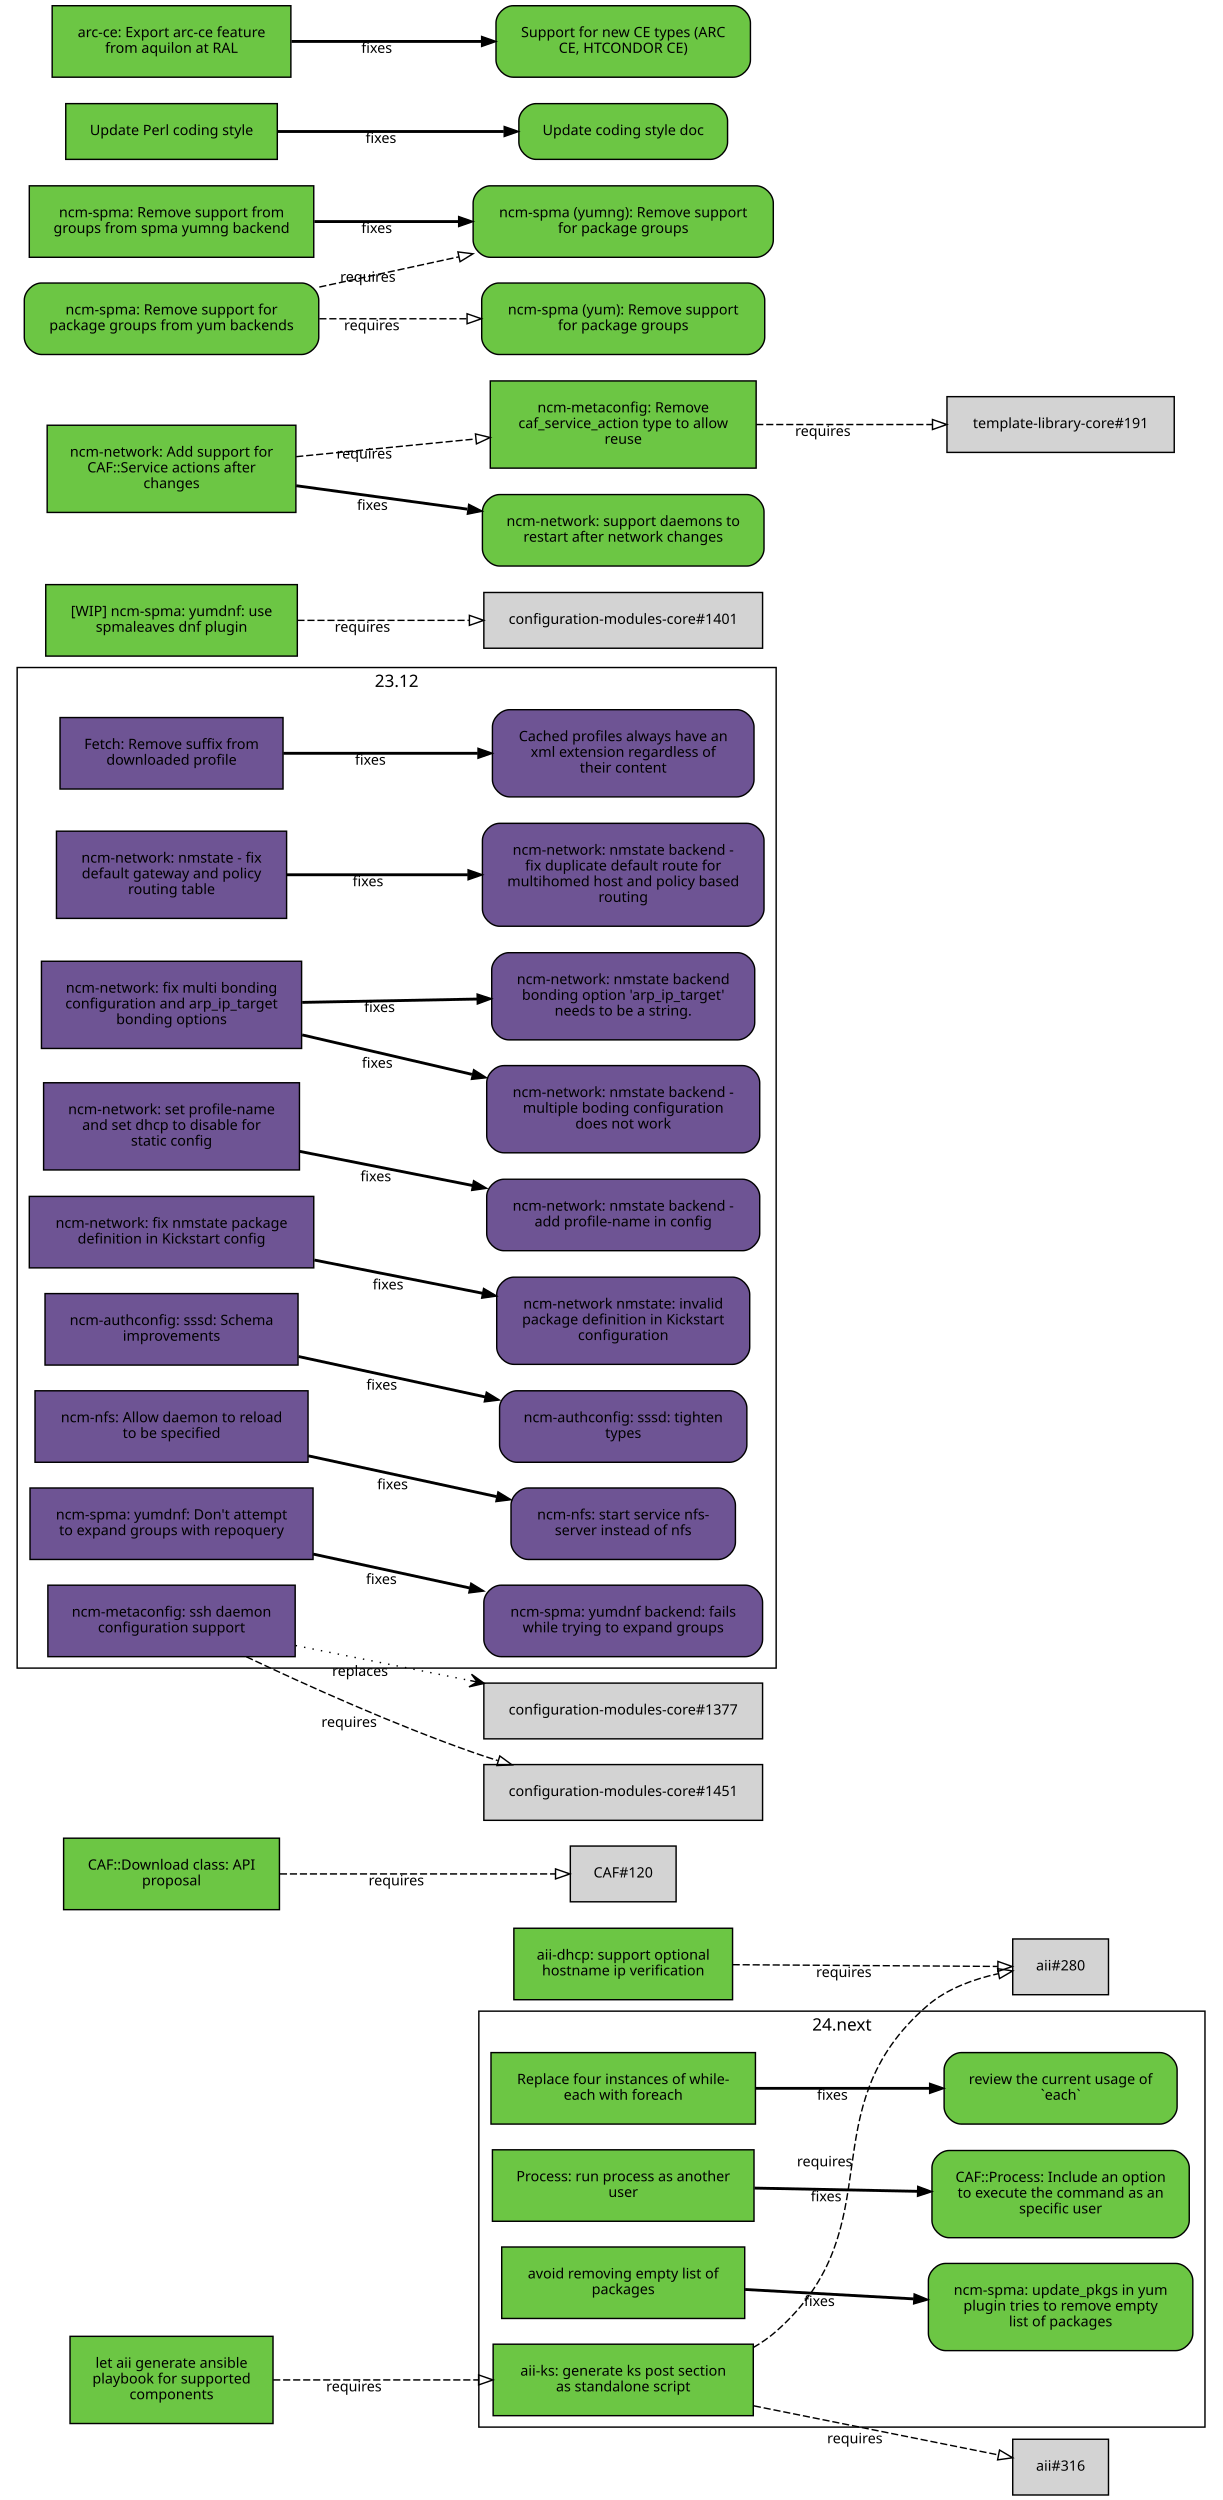
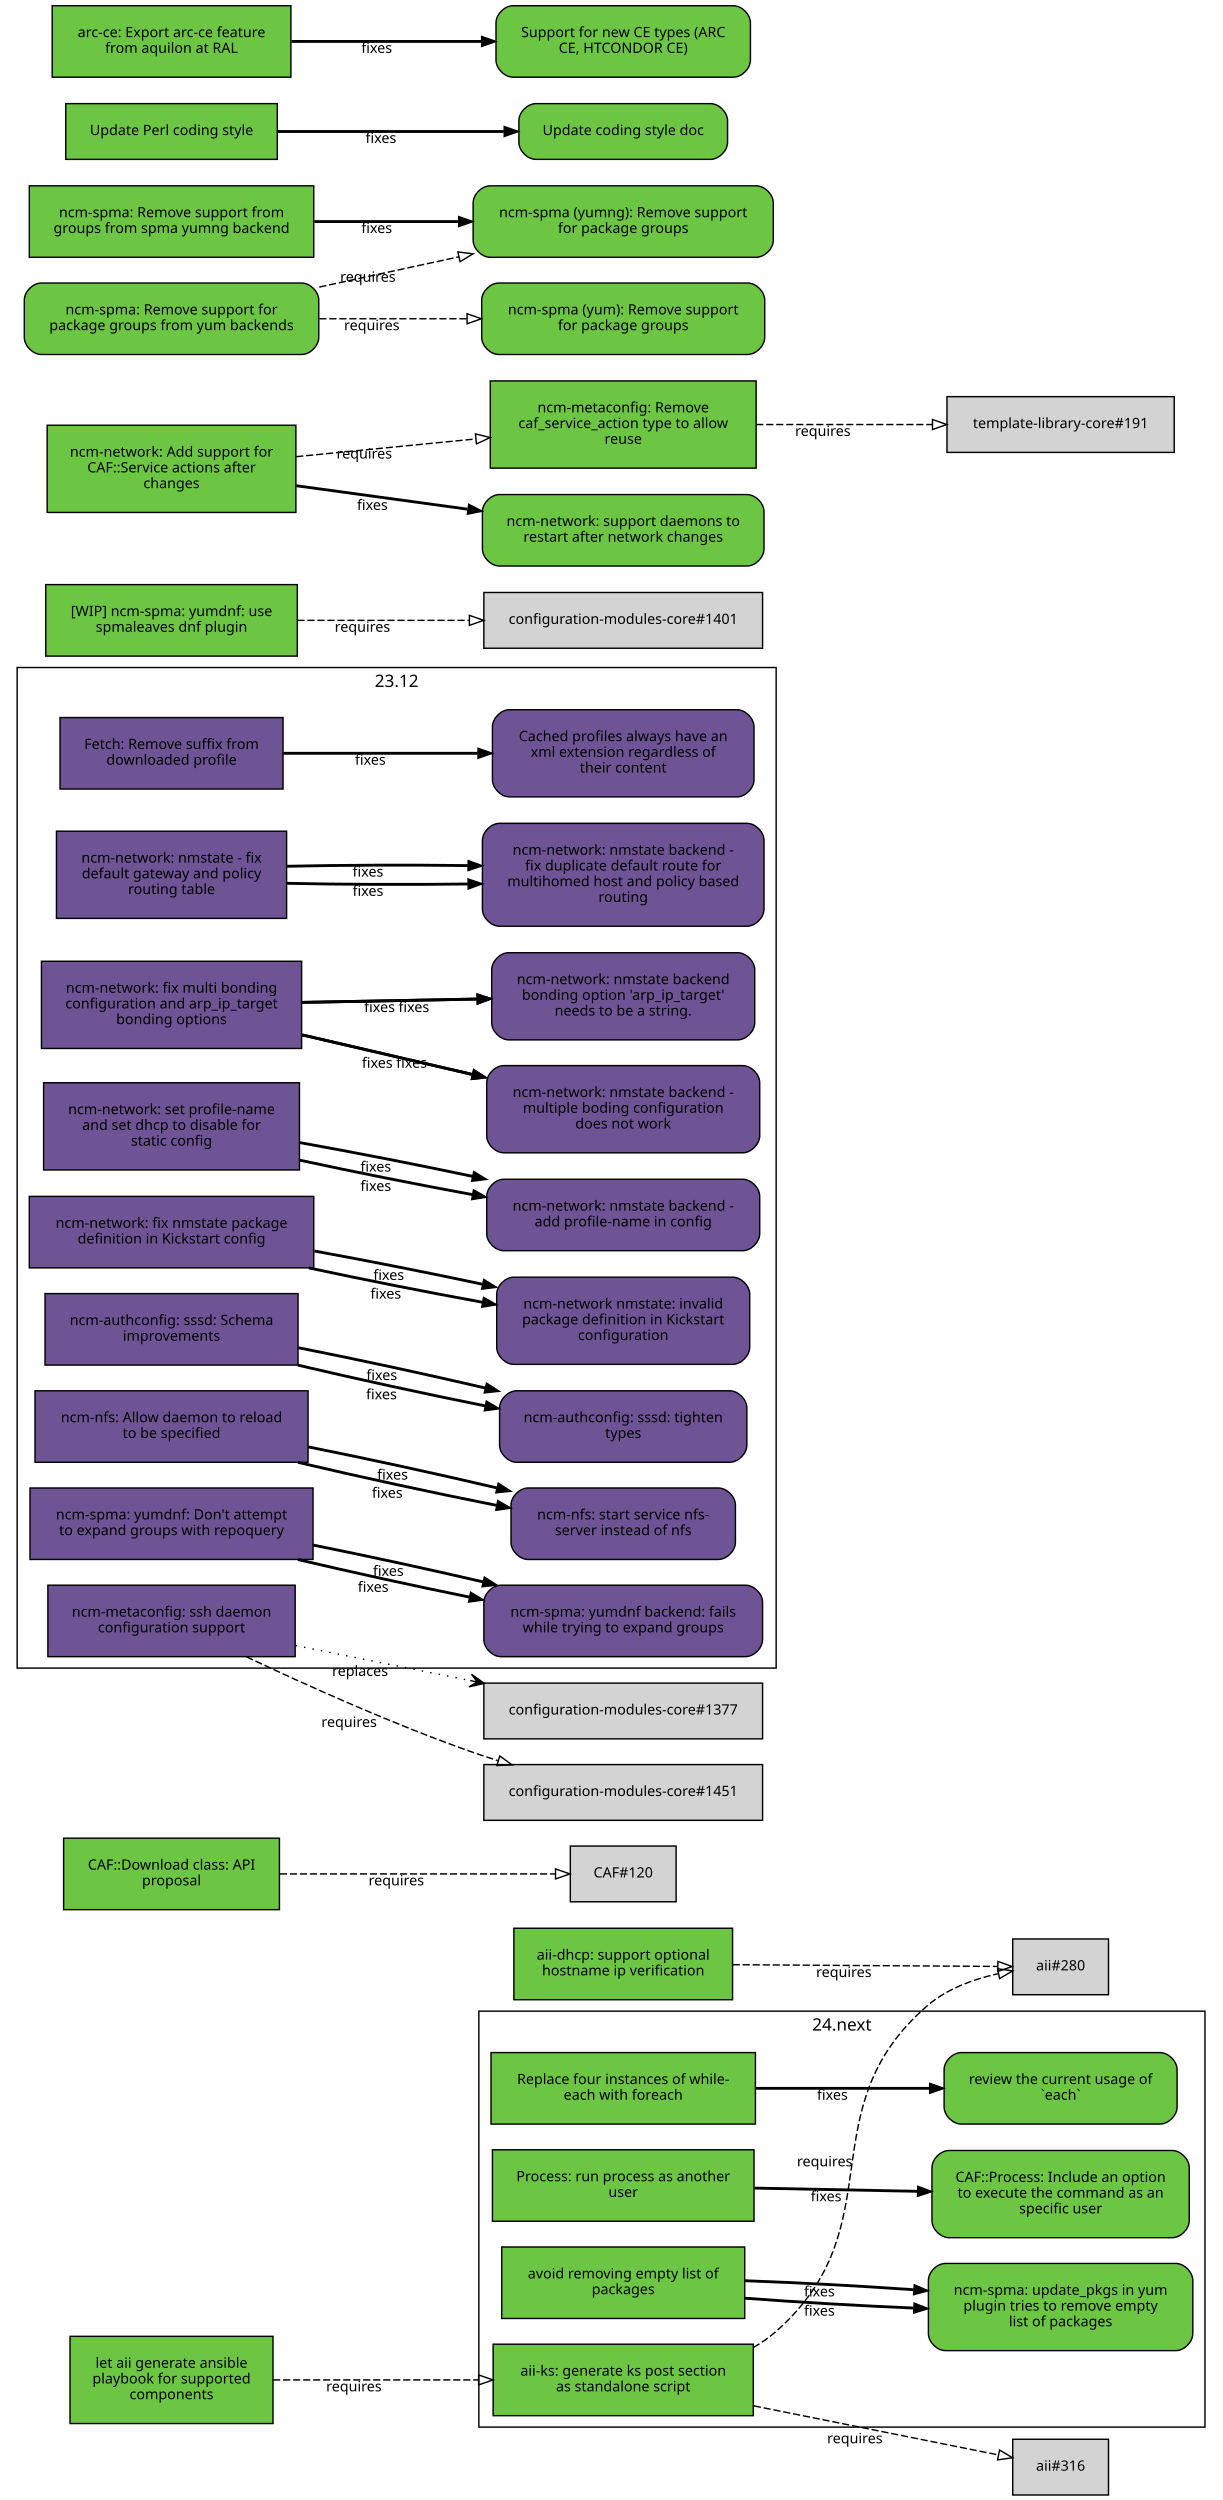
<svg xmlns="http://www.w3.org/2000/svg" xmlns:xlink="http://www.w3.org/1999/xlink" width="855pt" height="1749pt" viewBox="0.00 0.00 855.00 1749.00">
  <g id="graph0" class="graph" transform="scale(1 1) rotate(0) translate(4 1745)">
    <polygon fill="white" stroke="white" points="-4,5 -4,-1745 852,-1745 852,5 -4,5" />
    <g id="clust2" class="cluster">
      <polygon fill="none" stroke="black" points="331,-47 331,-338 839,-338 839,-47 331,-47" />
      <text text-anchor="middle" x="585" y="-324.4" font-family="Sans" font-size="12.00">24.next</text>
    </g>
    <g id="clust1" class="cluster">
      <polygon fill="none" stroke="black" points="8,-578 8,-1278 539,-1278 539,-578 8,-578" />
      <text text-anchor="middle" x="273.5" y="-1264.4" font-family="Sans" font-size="12.00">23.12</text>
    </g>
    <g id="node1" class="node">
      <g id="a_node1">
        <a xlink:href="https://github.com/quattor/aii/pull/328" xlink:title="aii#328 (pull-request)" target="_parent">
          <polygon fill="#6cc644" stroke="black" points="523,-105 341,-105 341,-55 523,-55 523,-105" />
          <text text-anchor="middle" x="432" y="-83" font-family="Sans" font-size="10.00">aii-ks: generate ks post section</text>
          <text text-anchor="middle" x="432" y="-72" font-family="Sans" font-size="10.00">as standalone script</text>
        </a>
      </g>
    </g>
    <g id="node2" class="node">
      <polygon fill="lightgrey" stroke="black" points="771.5,-388.5 704.5,-388.5 704.5,-349.5 771.5,-349.5 771.5,-388.5" />
      <text text-anchor="middle" x="738" y="-366.5" font-family="Sans" font-size="10.00">aii#280</text>
    </g>
    <g id="edge1" class="edge">
      <path fill="none" stroke="black" stroke-dasharray="5,2" d="M523.028,-102.698C528.746,-105.972 534.145,-109.716 539,-114 622.792,-187.937 560.293,-269.113 645,-342 658.688,-353.778 677.297,-360.423 694.197,-364.169" />
      <polygon fill="none" stroke="black" points="693.957,-367.688 704.44,-366.147 695.285,-360.815 693.957,-367.688" />
      <text text-anchor="middle" x="572.951" y="-229.448" font-family="Sans" font-size="10.00">requires</text>
    </g>
    <g id="node3" class="node">
      <polygon fill="lightgrey" stroke="black" points="771.5,-38.5 704.5,-38.5 704.5,0.5 771.5,0.5 771.5,-38.5" />
      <text text-anchor="middle" x="738" y="-16.5" font-family="Sans" font-size="10.00">aii#316</text>
    </g>
    <g id="edge2" class="edge">
      <path fill="none" stroke="black" stroke-dasharray="5,2" d="M523.387,-61.863C580.055,-50.492 650.477,-36.362 694.595,-27.509" />
      <polygon fill="none" stroke="black" points="695.291,-30.939 704.407,-25.54 693.914,-24.076 695.291,-30.939" />
      <text text-anchor="middle" x="594.051" y="-35.671" font-family="Sans" font-size="10.00">requires</text>
    </g>
    <g id="node4" class="node">
      <g id="a_node4">
        <a xlink:href="https://github.com/quattor/aii/pull/331" xlink:title="aii#331 (pull-request)" target="_parent">
          <polygon fill="#6cc644" stroke="black" points="187,-110.5 45,-110.5 45,-49.5 187,-49.5 187,-110.5" />
          <text text-anchor="middle" x="116" y="-88.5" font-family="Sans" font-size="10.00">let aii generate ansible</text>
          <text text-anchor="middle" x="116" y="-77.5" font-family="Sans" font-size="10.00">playbook for supported</text>
          <text text-anchor="middle" x="116" y="-66.5" font-family="Sans" font-size="10.00">components</text>
        </a>
      </g>
    </g>
    <g id="edge3" class="edge">
      <path fill="none" stroke="black" stroke-dasharray="5,2" d="M187.077,-80C229.343,-80 283.883,-80 330.668,-80" />
      <polygon fill="none" stroke="black" points="330.834,-83.5 340.834,-80 330.834,-76.5 330.834,-83.5" />
      <text text-anchor="middle" x="243.574" y="-72" font-family="Sans" font-size="10.00">requires</text>
    </g>
    <g id="node5" class="node">
      <g id="a_node5">
        <a xlink:href="https://github.com/quattor/aii/pull/299" xlink:title="aii#299 (pull-request)" target="_parent">
          <polygon fill="#6cc644" stroke="black" points="508.5,-396 355.5,-396 355.5,-346 508.5,-346 508.5,-396" />
          <text text-anchor="middle" x="432" y="-374" font-family="Sans" font-size="10.00">aii-dhcp: support optional</text>
          <text text-anchor="middle" x="432" y="-363" font-family="Sans" font-size="10.00">hostname ip verification</text>
        </a>
      </g>
    </g>
    <g id="edge4" class="edge">
      <path fill="none" stroke="black" stroke-dasharray="5,2" d="M508.537,-370.503C567.023,-370.118 645.931,-369.599 694.049,-369.283" />
      <polygon fill="none" stroke="black" points="694.146,-372.782 704.123,-369.216 694.1,-365.782 694.146,-372.782" />
      <text text-anchor="middle" x="586.342" y="-361.86" font-family="Sans" font-size="10.00">requires</text>
    </g>
    <g id="node6" class="node">
      <g id="a_node6">
        <a xlink:href="https://github.com/quattor/CAF/pull/277" xlink:title="CAF#277 (pull-request)" target="_parent">
          <polygon fill="#6cc644" stroke="black" points="524.5,-309 339.5,-309 339.5,-259 524.5,-259 524.5,-309" />
          <text text-anchor="middle" x="432" y="-287" font-family="Sans" font-size="10.00">Replace four instances of while-</text>
          <text text-anchor="middle" x="432" y="-276" font-family="Sans" font-size="10.00">each with foreach</text>
        </a>
      </g>
    </g>
    <g id="node7" class="node">
      <g id="a_node7">
        <a xlink:href="https://github.com/quattor/CAF/issues/109" xlink:title="CAF#109 (issue)" target="_parent">
          <path fill="#6cc644" stroke="black" d="M807.5,-309C807.5,-309 668.5,-309 668.5,-309 662.5,-309 656.5,-303 656.5,-297 656.5,-297 656.5,-271 656.5,-271 656.5,-265 662.5,-259 668.5,-259 668.5,-259 807.5,-259 807.5,-259 813.5,-259 819.5,-265 819.5,-271 819.5,-271 819.5,-297 819.5,-297 819.5,-303 813.5,-309 807.5,-309" />
          <text text-anchor="middle" x="738" y="-287" font-family="Sans" font-size="10.00">review the current usage of</text>
          <text text-anchor="middle" x="738" y="-276" font-family="Sans" font-size="10.00">`each`</text>
        </a>
      </g>
    </g>
    <g id="edge5" class="edge">
      <path fill="none" stroke="black" stroke-width="2" d="M524.622,-284C563.139,-284 607.831,-284 646.253,-284" />
      <polygon fill="black" stroke="black" points="646.394,-287.5 656.394,-284 646.394,-280.5 646.394,-287.5" />
      <text text-anchor="middle" x="578.345" y="-276" font-family="Sans" font-size="10.00">fixes</text>
    </g>
    <g id="node8" class="node">
      <g id="a_node8">
        <a xlink:href="https://github.com/quattor/CAF/pull/257" xlink:title="CAF#257 (pull-request)" target="_parent">
          <polygon fill="#6cc644" stroke="black" points="523.5,-241 340.5,-241 340.5,-191 523.5,-191 523.5,-241" />
          <text text-anchor="middle" x="432" y="-219" font-family="Sans" font-size="10.00">Process: run process as another</text>
          <text text-anchor="middle" x="432" y="-208" font-family="Sans" font-size="10.00">user</text>
        </a>
      </g>
    </g>
    <g id="node9" class="node">
      <g id="a_node9">
        <a xlink:href="https://github.com/quattor/CAF/issues/253" xlink:title="CAF#253 (issue)" target="_parent">
          <path fill="#6cc644" stroke="black" d="M816,-240.5C816,-240.5 660,-240.5 660,-240.5 654,-240.5 648,-234.5 648,-228.5 648,-228.5 648,-191.5 648,-191.5 648,-185.5 654,-179.5 660,-179.5 660,-179.5 816,-179.5 816,-179.5 822,-179.5 828,-185.5 828,-191.5 828,-191.5 828,-228.5 828,-228.5 828,-234.5 822,-240.5 816,-240.5" />
          <text text-anchor="middle" x="738" y="-218.5" font-family="Sans" font-size="10.00">CAF::Process: Include an option</text>
          <text text-anchor="middle" x="738" y="-207.5" font-family="Sans" font-size="10.00">to execute the command as an</text>
          <text text-anchor="middle" x="738" y="-196.5" font-family="Sans" font-size="10.00">specific user</text>
        </a>
      </g>
    </g>
    <g id="edge6" class="edge">
      <path fill="none" stroke="black" stroke-width="2" d="M523.798,-214.208C559.701,-213.499 601.072,-212.683 637.762,-211.959" />
      <polygon fill="black" stroke="black" points="638.048,-215.454 647.977,-211.757 637.91,-208.455 638.048,-215.454" />
      <text text-anchor="middle" x="573.947" y="-204.981" font-family="Sans" font-size="10.00">fixes</text>
    </g>
    <g id="node10" class="node">
      <g id="a_node10">
        <a xlink:href="https://github.com/quattor/CAF/pull/110" xlink:title="CAF#110 (pull-request)" target="_parent">
          <polygon fill="#6cc644" stroke="black" points="191.5,-459 40.5,-459 40.5,-409 191.5,-409 191.5,-459" />
          <text text-anchor="middle" x="116" y="-437" font-family="Sans" font-size="10.00">CAF::Download class: API</text>
          <text text-anchor="middle" x="116" y="-426" font-family="Sans" font-size="10.00">proposal</text>
        </a>
      </g>
    </g>
    <g id="node11" class="node">
      <polygon fill="lightgrey" stroke="black" points="469,-453.5 395,-453.5 395,-414.5 469,-414.5 469,-453.5" />
      <text text-anchor="middle" x="432" y="-431.5" font-family="Sans" font-size="10.00">CAF#120</text>
    </g>
    <g id="edge7" class="edge">
      <path fill="none" stroke="black" stroke-dasharray="5,2" d="M191.812,-434C251.718,-434 333.856,-434 384.623,-434" />
      <polygon fill="none" stroke="black" points="384.651,-437.5 394.651,-434 384.651,-430.5 384.651,-437.5" />
      <text text-anchor="middle" x="273.255" y="-426" font-family="Sans" font-size="10.00">requires</text>
    </g>
    <g id="node12" class="node">
      <g id="a_node12">
        <a xlink:href="https://github.com/quattor/CCM/pull/210" xlink:title="CCM#210 (pull-request)" target="_parent">
          <polygon fill="#6e5494" stroke="black" points="194,-1243 38,-1243 38,-1193 194,-1193 194,-1243" />
          <text text-anchor="middle" x="116" y="-1221" font-family="Sans" font-size="10.00">Fetch: Remove suffix from</text>
          <text text-anchor="middle" x="116" y="-1210" font-family="Sans" font-size="10.00">downloaded profile</text>
        </a>
      </g>
    </g>
    <g id="node13" class="node">
      <g id="a_node13">
        <a xlink:href="https://github.com/quattor/CCM/issues/204" xlink:title="CCM#204 (issue)" target="_parent">
          <path fill="#6e5494" stroke="black" d="M511.5,-1248.5C511.5,-1248.5 352.5,-1248.5 352.5,-1248.5 346.5,-1248.5 340.5,-1242.5 340.5,-1236.5 340.5,-1236.5 340.5,-1199.5 340.5,-1199.5 340.5,-1193.5 346.5,-1187.5 352.5,-1187.5 352.5,-1187.5 511.5,-1187.5 511.5,-1187.5 517.5,-1187.5 523.5,-1193.5 523.5,-1199.5 523.5,-1199.5 523.5,-1236.5 523.5,-1236.5 523.5,-1242.5 517.5,-1248.5 511.5,-1248.5" />
          <text text-anchor="middle" x="432" y="-1226.5" font-family="Sans" font-size="10.00">Cached profiles always have an</text>
          <text text-anchor="middle" x="432" y="-1215.5" font-family="Sans" font-size="10.00">xml extension regardless of</text>
          <text text-anchor="middle" x="432" y="-1204.5" font-family="Sans" font-size="10.00">their content</text>
        </a>
      </g>
    </g>
    <g id="edge8" class="edge">
      <path fill="none" stroke="black" stroke-width="2" d="M194.215,-1218C235.236,-1218 286.154,-1218 330.251,-1218" />
      <polygon fill="black" stroke="black" points="330.423,-1221.5 340.423,-1218 330.423,-1214.5 330.423,-1221.5" />
      <text text-anchor="middle" x="255.112" y="-1210" font-family="Sans" font-size="10.00">fixes</text>
    </g>
    <g id="node14" class="node">
      <g id="a_node14">
        <a xlink:href="https://github.com/quattor/configuration-modules-core/pull/1642" xlink:title="configuration-modules-core#1642 (pull-request)" target="_parent">
          <polygon fill="#6e5494" stroke="black" points="196.5,-1163.5 35.5,-1163.5 35.5,-1102.5 196.5,-1102.5 196.5,-1163.5" />
          <text text-anchor="middle" x="116" y="-1141.5" font-family="Sans" font-size="10.00">ncm-network: nmstate - fix</text>
          <text text-anchor="middle" x="116" y="-1130.5" font-family="Sans" font-size="10.00">default gateway and policy</text>
          <text text-anchor="middle" x="116" y="-1119.5" font-family="Sans" font-size="10.00">routing table</text>
        </a>
      </g>
    </g>
    <g id="node15" class="node">
      <g id="a_node15">
        <a xlink:href="https://github.com/quattor/configuration-modules-core/issues/1641" xlink:title="configuration-modules-core#1641 (issue)" target="_parent">
          <path fill="#6e5494" stroke="black" d="M518.5,-1169C518.5,-1169 345.5,-1169 345.5,-1169 339.5,-1169 333.5,-1163 333.5,-1157 333.5,-1157 333.5,-1109 333.5,-1109 333.5,-1103 339.5,-1097 345.5,-1097 345.5,-1097 518.5,-1097 518.5,-1097 524.5,-1097 530.5,-1103 530.5,-1109 530.5,-1109 530.5,-1157 530.5,-1157 530.5,-1163 524.5,-1169 518.5,-1169" />
          <text text-anchor="middle" x="432" y="-1147" font-family="Sans" font-size="10.00">ncm-network: nmstate backend -</text>
          <text text-anchor="middle" x="432" y="-1136" font-family="Sans" font-size="10.00">fix duplicate default route for</text>
          <text text-anchor="middle" x="432" y="-1125" font-family="Sans" font-size="10.00">multihomed host and policy based</text>
          <text text-anchor="middle" x="432" y="-1114" font-family="Sans" font-size="10.00">routing</text>
        </a>
      </g>
    </g>
    <g id="edge9" class="edge">
-       <path fill="none" stroke="black" stroke-width="2" d="M196.641,-1133C235.079,-1133 281.765,-1133 323.319,-1133" />
-       <polygon fill="black" stroke="black" points="323.486,-1136.5 333.486,-1133 323.486,-1129.5 323.486,-1136.5" />
-       <text text-anchor="middle" x="253.425" y="-1125" font-family="Sans" font-size="10.00">fixes</text>
+       <path fill="none" stroke="black" stroke-width="2" d="M196.641,-1127.04C235.079,-1126.19 281.765,-1126.02 323.319,-1126.56" />
+       <polygon fill="black" stroke="black" points="323.437,-1130.06 333.486,-1126.7 323.537,-1123.06 323.437,-1130.06" />
+       <text text-anchor="middle" x="253.425" y="-1118.26" font-family="Sans" font-size="10.00">fixes</text>
+     </g>
+     <g id="edge18" class="edge">
+       <path fill="none" stroke="black" stroke-width="2" d="M196.641,-1138.96C235.079,-1139.81 281.765,-1139.98 323.319,-1139.44" />
+       <polygon fill="black" stroke="black" points="323.537,-1142.94 333.486,-1139.3 323.437,-1135.94 323.537,-1142.94" />
+       <text text-anchor="middle" x="253.425" y="-1131.74" font-family="Sans" font-size="10.00">fixes</text>
    </g>
    <g id="node16" class="node">
      <g id="a_node16">
        <a xlink:href="https://github.com/quattor/configuration-modules-core/pull/1640" xlink:title="configuration-modules-core#1640 (pull-request)" target="_parent">
          <polygon fill="#6e5494" stroke="black" points="207,-1072.5 25,-1072.5 25,-1011.5 207,-1011.5 207,-1072.5" />
          <text text-anchor="middle" x="116" y="-1050.5" font-family="Sans" font-size="10.00">ncm-network: fix multi bonding</text>
          <text text-anchor="middle" x="116" y="-1039.5" font-family="Sans" font-size="10.00">configuration and arp_ip_target</text>
          <text text-anchor="middle" x="116" y="-1028.5" font-family="Sans" font-size="10.00">bonding options</text>
        </a>
      </g>
    </g>
    <g id="node17" class="node">
      <g id="a_node17">
        <a xlink:href="https://github.com/quattor/configuration-modules-core/issues/1638" xlink:title="configuration-modules-core#1638 (issue)" target="_parent">
          <path fill="#6e5494" stroke="black" d="M515.5,-999.5C515.5,-999.5 348.5,-999.5 348.5,-999.5 342.5,-999.5 336.5,-993.5 336.5,-987.5 336.5,-987.5 336.5,-950.5 336.5,-950.5 336.5,-944.5 342.5,-938.5 348.5,-938.5 348.5,-938.5 515.5,-938.5 515.5,-938.5 521.5,-938.5 527.5,-944.5 527.5,-950.5 527.5,-950.5 527.5,-987.5 527.5,-987.5 527.5,-993.5 521.5,-999.5 515.5,-999.5" />
          <text text-anchor="middle" x="432" y="-977.5" font-family="Sans" font-size="10.00">ncm-network: nmstate backend -</text>
          <text text-anchor="middle" x="432" y="-966.5" font-family="Sans" font-size="10.00">multiple boding configuration</text>
          <text text-anchor="middle" x="432" y="-955.5" font-family="Sans" font-size="10.00">does not work</text>
        </a>
      </g>
    </g>
    <g id="edge10" class="edge">
      <path fill="none" stroke="black" stroke-width="2" d="M207.401,-1020.98C244.488,-1012.36 287.663,-1002.32 326.128,-993.381" />
      <polygon fill="black" stroke="black" points="327.372,-996.685 336.32,-991.012 325.787,-989.867 327.372,-996.685" />
      <text text-anchor="middle" x="259.943" y="-997.978" font-family="Sans" font-size="10.00">fixes</text>
    </g>
    <g id="node18" class="node">
      <g id="a_node18">
        <a xlink:href="https://github.com/quattor/configuration-modules-core/issues/1639" xlink:title="configuration-modules-core#1639 (issue)" target="_parent">
          <path fill="#6e5494" stroke="black" d="M512,-1078.5C512,-1078.5 352,-1078.5 352,-1078.5 346,-1078.5 340,-1072.5 340,-1066.5 340,-1066.5 340,-1029.5 340,-1029.5 340,-1023.5 346,-1017.5 352,-1017.5 352,-1017.5 512,-1017.5 512,-1017.5 518,-1017.5 524,-1023.5 524,-1029.5 524,-1029.5 524,-1066.5 524,-1066.5 524,-1072.5 518,-1078.5 512,-1078.5" />
          <text text-anchor="middle" x="432" y="-1056.5" font-family="Sans" font-size="10.00">ncm-network: nmstate backend</text>
          <text text-anchor="middle" x="432" y="-1045.5" font-family="Sans" font-size="10.00">bonding option 'arp_ip_target'</text>
          <text text-anchor="middle" x="432" y="-1034.5" font-family="Sans" font-size="10.00">needs to be a string.</text>
        </a>
      </g>
    </g>
    <g id="edge11" class="edge">
      <path fill="none" stroke="black" stroke-width="2" d="M207.401,-1043.73C245.651,-1044.46 290.375,-1045.31 329.73,-1046.06" />
      <polygon fill="black" stroke="black" points="329.813,-1049.57 339.878,-1046.26 329.947,-1042.57 329.813,-1049.57" />
      <text text-anchor="middle" x="261.537" y="-1036.99" font-family="Sans" font-size="10.00">fixes</text>
    </g>
+     <g id="edge19" class="edge">
+       <path fill="none" stroke="black" stroke-width="2" d="M207.401,-1020.98C244.488,-1012.36 287.663,-1002.32 326.128,-993.381" />
+       <polygon fill="black" stroke="black" points="327.372,-996.685 336.32,-991.012 325.787,-989.867 327.372,-996.685" />
+       <text text-anchor="middle" x="283.943" y="-997.978" font-family="Sans" font-size="10.00">fixes</text>
+     </g>
+     <g id="edge20" class="edge">
+       <path fill="none" stroke="black" stroke-width="2" d="M207.401,-1043.73C245.651,-1044.46 290.375,-1045.31 329.73,-1046.06" />
+       <polygon fill="black" stroke="black" points="329.813,-1049.57 339.878,-1046.26 329.947,-1042.57 329.813,-1049.57" />
+       <text text-anchor="middle" x="285.537" y="-1036.99" font-family="Sans" font-size="10.00">fixes</text>
+     </g>
    <g id="node19" class="node">
      <g id="a_node19">
        <a xlink:href="https://github.com/quattor/configuration-modules-core/pull/1637" xlink:title="configuration-modules-core#1637 (pull-request)" target="_parent">
          <polygon fill="#6e5494" stroke="black" points="205.5,-987.5 26.5,-987.5 26.5,-926.5 205.5,-926.5 205.5,-987.5" />
          <text text-anchor="middle" x="116" y="-965.5" font-family="Sans" font-size="10.00">ncm-network: set profile-name</text>
          <text text-anchor="middle" x="116" y="-954.5" font-family="Sans" font-size="10.00">and set dhcp to disable for</text>
          <text text-anchor="middle" x="116" y="-943.5" font-family="Sans" font-size="10.00">static config</text>
        </a>
      </g>
    </g>
    <g id="node20" class="node">
      <g id="a_node20">
        <a xlink:href="https://github.com/quattor/configuration-modules-core/issues/1636" xlink:title="configuration-modules-core#1636 (issue)" target="_parent">
          <path fill="#6e5494" stroke="black" d="M515.5,-920C515.5,-920 348.5,-920 348.5,-920 342.5,-920 336.5,-914 336.5,-908 336.5,-908 336.5,-882 336.5,-882 336.5,-876 342.5,-870 348.5,-870 348.5,-870 515.5,-870 515.5,-870 521.5,-870 527.5,-876 527.5,-882 527.5,-882 527.5,-908 527.5,-908 527.5,-914 521.5,-920 515.5,-920" />
          <text text-anchor="middle" x="432" y="-898" font-family="Sans" font-size="10.00">ncm-network: nmstate backend -</text>
          <text text-anchor="middle" x="432" y="-887" font-family="Sans" font-size="10.00">add profile-name in config</text>
        </a>
      </g>
    </g>
    <g id="edge12" class="edge">
-       <path fill="none" stroke="black" stroke-width="2" d="M205.721,-939.482C243.338,-932.054 287.449,-923.344 326.619,-915.61" />
-       <polygon fill="black" stroke="black" points="327.332,-919.037 336.465,-913.666 325.976,-912.17 327.332,-919.037" />
-       <text text-anchor="middle" x="258.909" y="-918.61" font-family="Sans" font-size="10.00">fixes</text>
+       <path fill="none" stroke="black" stroke-width="2" d="M205.721,-933.335C243.338,-925.2 287.449,-916.405 326.619,-909.209" />
+       <polygon fill="black" stroke="black" points="327.254,-912.651 336.465,-907.415 325.999,-905.765 327.254,-912.651" />
+       <text text-anchor="middle" x="258.909" y="-911.862" font-family="Sans" font-size="10.00">fixes</text>
+     </g>
+     <g id="edge21" class="edge">
+       <path fill="none" stroke="black" stroke-width="2" d="M205.721,-945.629C243.338,-938.909 287.449,-930.284 326.619,-922.011" />
+       <polygon fill="black" stroke="black" points="327.412,-925.421 336.465,-919.917 325.955,-918.574 327.412,-925.421" />
+       <text text-anchor="middle" x="258.909" y="-925.359" font-family="Sans" font-size="10.00">fixes</text>
    </g>
    <g id="node21" class="node">
      <g id="a_node21">
        <a xlink:href="https://github.com/quattor/configuration-modules-core/pull/1630" xlink:title="configuration-modules-core#1630 (pull-request)" target="_parent">
          <polygon fill="#6e5494" stroke="black" points="215.5,-908 16.5,-908 16.5,-858 215.5,-858 215.5,-908" />
          <text text-anchor="middle" x="116" y="-886" font-family="Sans" font-size="10.00">ncm-network: fix nmstate package</text>
          <text text-anchor="middle" x="116" y="-875" font-family="Sans" font-size="10.00">definition in Kickstart config</text>
        </a>
      </g>
    </g>
    <g id="node22" class="node">
      <g id="a_node22">
        <a xlink:href="https://github.com/quattor/configuration-modules-core/issues/1629" xlink:title="configuration-modules-core#1629 (issue)" target="_parent">
          <path fill="#6e5494" stroke="black" d="M508.5,-851.5C508.5,-851.5 355.5,-851.5 355.5,-851.5 349.5,-851.5 343.5,-845.5 343.5,-839.5 343.5,-839.5 343.5,-802.5 343.5,-802.5 343.5,-796.5 349.5,-790.5 355.5,-790.5 355.5,-790.5 508.5,-790.5 508.5,-790.5 514.5,-790.5 520.5,-796.5 520.5,-802.5 520.5,-802.5 520.5,-839.5 520.5,-839.5 520.5,-845.5 514.5,-851.5 508.5,-851.5" />
          <text text-anchor="middle" x="432" y="-829.5" font-family="Sans" font-size="10.00">ncm-network nmstate: invalid</text>
          <text text-anchor="middle" x="432" y="-818.5" font-family="Sans" font-size="10.00">package definition in Kickstart</text>
          <text text-anchor="middle" x="432" y="-807.5" font-family="Sans" font-size="10.00">configuration</text>
        </a>
      </g>
    </g>
    <g id="edge13" class="edge">
-       <path fill="none" stroke="black" stroke-width="2" d="M215.921,-863.468C253.462,-856.055 296.162,-847.624 333.565,-840.239" />
-       <polygon fill="black" stroke="black" points="334.326,-843.656 343.458,-838.285 332.969,-836.789 334.326,-843.656" />
-       <text text-anchor="middle" x="267.491" y="-842.916" font-family="Sans" font-size="10.00">fixes</text>
+       <path fill="none" stroke="black" stroke-width="2" d="M212.062,-857.97C250.421,-849.757 294.655,-841.008 333.279,-833.993" />
+       <polygon fill="black" stroke="black" points="334.268,-837.371 343.49,-832.155 333.028,-830.481 334.268,-837.371" />
+       <text text-anchor="middle" x="265.903" y="-836.481" font-family="Sans" font-size="10.00">fixes</text>
+     </g>
+     <g id="edge22" class="edge">
+       <path fill="none" stroke="black" stroke-width="2" d="M215.921,-869.789C253.462,-862.956 296.162,-854.517 333.565,-846.537" />
+       <polygon fill="black" stroke="black" points="334.417,-849.934 343.458,-844.41 332.946,-843.09 334.417,-849.934" />
+       <text text-anchor="middle" x="267.961" y="-849.569" font-family="Sans" font-size="10.00">fixes</text>
    </g>
    <g id="node23" class="node">
      <g id="a_node23">
        <a xlink:href="https://github.com/quattor/configuration-modules-core/pull/1622" xlink:title="configuration-modules-core#1622 (pull-request)" target="_parent">
          <polygon fill="#6e5494" stroke="black" points="204.5,-840 27.5,-840 27.5,-790 204.5,-790 204.5,-840" />
          <text text-anchor="middle" x="116" y="-818" font-family="Sans" font-size="10.00">ncm-authconfig: sssd: Schema</text>
          <text text-anchor="middle" x="116" y="-807" font-family="Sans" font-size="10.00">improvements</text>
        </a>
      </g>
    </g>
    <g id="node24" class="node">
      <g id="a_node24">
        <a xlink:href="https://github.com/quattor/configuration-modules-core/issues/1471" xlink:title="configuration-modules-core#1471 (issue)" target="_parent">
          <path fill="#6e5494" stroke="black" d="M506.5,-772C506.5,-772 357.5,-772 357.5,-772 351.5,-772 345.5,-766 345.5,-760 345.5,-760 345.5,-734 345.5,-734 345.5,-728 351.5,-722 357.5,-722 357.5,-722 506.5,-722 506.5,-722 512.5,-722 518.5,-728 518.5,-734 518.5,-734 518.5,-760 518.5,-760 518.5,-766 512.5,-772 506.5,-772" />
          <text text-anchor="middle" x="432" y="-750" font-family="Sans" font-size="10.00">ncm-authconfig: sssd: tighten</text>
          <text text-anchor="middle" x="432" y="-739" font-family="Sans" font-size="10.00">types</text>
        </a>
      </g>
    </g>
    <g id="edge14" class="edge">
-       <path fill="none" stroke="black" stroke-width="2" d="M204.884,-795.968C245.532,-787.165 293.901,-776.69 335.452,-767.692" />
-       <polygon fill="black" stroke="black" points="336.274,-771.095 345.307,-765.558 334.792,-764.254 336.274,-771.095" />
-       <text text-anchor="middle" x="263.073" y="-772.768" font-family="Sans" font-size="10.00">fixes</text>
+       <path fill="none" stroke="black" stroke-width="2" d="M204.467,-789.935C245.206,-780.328 293.773,-769.762 335.47,-761.421" />
+       <polygon fill="black" stroke="black" points="336.231,-764.838 345.359,-759.459 334.869,-757.972 336.231,-764.838" />
+       <text text-anchor="middle" x="262.871" y="-766.061" font-family="Sans" font-size="10.00">fixes</text>
+     </g>
+     <g id="edge23" class="edge">
+       <path fill="none" stroke="black" stroke-width="2" d="M204.884,-802.099C245.532,-794.073 293.901,-783.644 335.452,-773.96" />
+       <polygon fill="black" stroke="black" points="336.371,-777.339 345.307,-771.646 334.771,-770.524 336.371,-777.339" />
+       <text text-anchor="middle" x="263.073" y="-779.518" font-family="Sans" font-size="10.00">fixes</text>
    </g>
    <g id="node25" class="node">
      <g id="a_node25">
        <a xlink:href="https://github.com/quattor/configuration-modules-core/pull/1621" xlink:title="configuration-modules-core#1621 (pull-request)" target="_parent">
          <polygon fill="#6e5494" stroke="black" points="211.5,-772 20.5,-772 20.5,-722 211.5,-722 211.5,-772" />
          <text text-anchor="middle" x="116" y="-750" font-family="Sans" font-size="10.00">ncm-nfs: Allow daemon to reload</text>
          <text text-anchor="middle" x="116" y="-739" font-family="Sans" font-size="10.00">to be specified</text>
        </a>
      </g>
    </g>
    <g id="node26" class="node">
      <g id="a_node26">
        <a xlink:href="https://github.com/quattor/configuration-modules-core/issues/1618" xlink:title="configuration-modules-core#1618 (issue)" target="_parent">
          <path fill="#6e5494" stroke="black" d="M498.5,-704C498.5,-704 365.5,-704 365.5,-704 359.5,-704 353.5,-698 353.5,-692 353.5,-692 353.5,-666 353.5,-666 353.5,-660 359.5,-654 365.5,-654 365.5,-654 498.5,-654 498.5,-654 504.5,-654 510.5,-660 510.5,-666 510.5,-666 510.5,-692 510.5,-692 510.5,-698 504.5,-704 498.5,-704" />
          <text text-anchor="middle" x="432" y="-682" font-family="Sans" font-size="10.00">ncm-nfs: start service nfs-</text>
          <text text-anchor="middle" x="432" y="-671" font-family="Sans" font-size="10.00">server instead of nfs</text>
        </a>
      </g>
    </g>
    <g id="edge15" class="edge">
-       <path fill="none" stroke="black" stroke-width="2" d="M211.636,-726.506C253.508,-717.438 302.447,-706.839 343.464,-697.957" />
-       <polygon fill="black" stroke="black" points="344.407,-701.334 353.439,-695.797 342.925,-694.492 344.407,-701.334" />
-       <text text-anchor="middle" x="270.635" y="-703.13" font-family="Sans" font-size="10.00">fixes</text>
+       <path fill="none" stroke="black" stroke-width="2" d="M204.467,-721.935C247.817,-711.712 300.031,-700.404 343.399,-691.845" />
+       <polygon fill="black" stroke="black" points="344.222,-695.25 353.365,-689.897 342.879,-688.38 344.222,-695.25" />
+       <text text-anchor="middle" x="266.965" y="-697.178" font-family="Sans" font-size="10.00">fixes</text>
+     </g>
+     <g id="edge24" class="edge">
+       <path fill="none" stroke="black" stroke-width="2" d="M211.636,-732.758C253.508,-724.394 302.447,-713.753 343.464,-704.082" />
+       <polygon fill="black" stroke="black" points="344.52,-707.428 353.439,-701.711 342.901,-700.618 344.52,-707.428" />
+       <text text-anchor="middle" x="270.635" y="-709.871" font-family="Sans" font-size="10.00">fixes</text>
    </g>
    <g id="node27" class="node">
      <g id="a_node27">
        <a xlink:href="https://github.com/quattor/configuration-modules-core/pull/1620" xlink:title="configuration-modules-core#1620 (pull-request)" target="_parent">
          <polygon fill="#6e5494" stroke="black" points="215,-704 17,-704 17,-654 215,-654 215,-704" />
          <text text-anchor="middle" x="116" y="-682" font-family="Sans" font-size="10.00">ncm-spma: yumdnf: Don't attempt</text>
          <text text-anchor="middle" x="116" y="-671" font-family="Sans" font-size="10.00">to expand groups with repoquery</text>
        </a>
      </g>
    </g>
    <g id="node28" class="node">
      <g id="a_node28">
        <a xlink:href="https://github.com/quattor/configuration-modules-core/issues/1524" xlink:title="configuration-modules-core#1524 (issue)" target="_parent">
          <path fill="#6e5494" stroke="black" d="M517.5,-636C517.5,-636 346.5,-636 346.5,-636 340.5,-636 334.5,-630 334.5,-624 334.5,-624 334.5,-598 334.5,-598 334.5,-592 340.5,-586 346.5,-586 346.5,-586 517.5,-586 517.5,-586 523.5,-586 529.5,-592 529.5,-598 529.5,-598 529.5,-624 529.5,-624 529.5,-630 523.5,-636 517.5,-636" />
          <text text-anchor="middle" x="432" y="-614" font-family="Sans" font-size="10.00">ncm-spma: yumdnf backend: fails</text>
          <text text-anchor="middle" x="432" y="-603" font-family="Sans" font-size="10.00">while trying to expand groups</text>
        </a>
      </g>
    </g>
    <g id="edge16" class="edge">
-       <path fill="none" stroke="black" stroke-width="2" d="M215.06,-657.764C249.847,-650.23 289.151,-641.719 324.601,-634.042" />
-       <polygon fill="black" stroke="black" points="325.458,-637.437 334.491,-631.9 323.976,-630.596 325.458,-637.437" />
-       <text text-anchor="middle" x="262.816" y="-636.823" font-family="Sans" font-size="10.00">fixes</text>
+       <path fill="none" stroke="black" stroke-width="2" d="M204.467,-653.935C241.688,-645.157 285.444,-635.58 324.525,-627.629" />
+       <polygon fill="black" stroke="black" points="325.244,-631.055 334.353,-625.644 323.858,-624.193 325.244,-631.055" />
+       <text text-anchor="middle" x="257.082" y="-631.318" font-family="Sans" font-size="10.00">fixes</text>
+     </g>
+     <g id="edge25" class="edge">
+       <path fill="none" stroke="black" stroke-width="2" d="M215.06,-664.072C252.887,-656.474 296.054,-647.121 333.799,-638.344" />
+       <polygon fill="black" stroke="black" points="334.842,-641.695 343.78,-636.007 333.246,-634.879 334.842,-641.695" />
+       <text text-anchor="middle" x="267.677" y="-642.517" font-family="Sans" font-size="10.00">fixes</text>
    </g>
    <g id="node29" class="node">
      <g id="a_node29">
        <a xlink:href="https://github.com/quattor/configuration-modules-core/pull/1554" xlink:title="configuration-modules-core#1554 (pull-request)" target="_parent">
          <polygon fill="#6cc644" stroke="black" points="517,-173 347,-173 347,-123 517,-123 517,-173" />
          <text text-anchor="middle" x="432" y="-151" font-family="Sans" font-size="10.00">avoid removing empty list of</text>
          <text text-anchor="middle" x="432" y="-140" font-family="Sans" font-size="10.00">packages</text>
        </a>
      </g>
    </g>
    <g id="node30" class="node">
      <g id="a_node30">
        <a xlink:href="https://github.com/quattor/configuration-modules-core/issues/1553" xlink:title="configuration-modules-core#1553 (issue)" target="_parent">
          <path fill="#6cc644" stroke="black" d="M818.5,-161.5C818.5,-161.5 657.5,-161.5 657.5,-161.5 651.5,-161.5 645.5,-155.5 645.5,-149.5 645.5,-149.5 645.5,-112.5 645.5,-112.5 645.5,-106.5 651.5,-100.5 657.5,-100.5 657.5,-100.5 818.5,-100.5 818.5,-100.5 824.5,-100.5 830.5,-106.5 830.5,-112.5 830.5,-112.5 830.5,-149.5 830.5,-149.5 830.5,-155.5 824.5,-161.5 818.5,-161.5" />
          <text text-anchor="middle" x="738" y="-139.5" font-family="Sans" font-size="10.00">ncm-spma: update_pkgs in yum</text>
          <text text-anchor="middle" x="738" y="-128.5" font-family="Sans" font-size="10.00">plugin tries to remove empty</text>
          <text text-anchor="middle" x="738" y="-117.5" font-family="Sans" font-size="10.00">list of packages</text>
        </a>
      </g>
    </g>
    <g id="edge17" class="edge">
-       <path fill="none" stroke="black" stroke-width="2" d="M517.277,-143.287C553.812,-141.244 596.909,-138.834 635.213,-136.692" />
-       <polygon fill="black" stroke="black" points="635.57,-140.178 645.359,-136.125 635.179,-133.189 635.57,-140.178" />
-       <text text-anchor="middle" x="569.248" y="-131.71" font-family="Sans" font-size="10.00">fixes</text>
+       <path fill="none" stroke="black" stroke-width="2" d="M517.277,-137.172C553.812,-134.397 596.909,-131.888 635.213,-130.281" />
+       <polygon fill="black" stroke="black" points="635.508,-133.772 645.359,-129.872 635.226,-126.777 635.508,-133.772" />
+       <text text-anchor="middle" x="569.248" y="-124.962" font-family="Sans" font-size="10.00">fixes</text>
+     </g>
+     <g id="edge26" class="edge">
+       <path fill="none" stroke="black" stroke-width="2" d="M517.277,-149.402C553.812,-148.092 596.909,-145.78 635.213,-143.103" />
+       <polygon fill="black" stroke="black" points="635.634,-146.582 645.359,-142.378 635.134,-139.6 635.634,-146.582" />
+       <text text-anchor="middle" x="569.248" y="-138.458" font-family="Sans" font-size="10.00">fixes</text>
    </g>
    <g id="node31" class="node">
      <g id="a_node31">
        <a xlink:href="https://github.com/quattor/configuration-modules-core/pull/1452" xlink:title="configuration-modules-core#1452 (pull-request)" target="_parent">
          <polygon fill="#6e5494" stroke="black" points="202.5,-636 29.5,-636 29.5,-586 202.5,-586 202.5,-636" />
          <text text-anchor="middle" x="116" y="-614" font-family="Sans" font-size="10.00">ncm-metaconfig: ssh daemon</text>
          <text text-anchor="middle" x="116" y="-603" font-family="Sans" font-size="10.00">configuration support</text>
        </a>
      </g>
    </g>
    <g id="node32" class="node">
      <polygon fill="lightgrey" stroke="black" points="529.5,-567.5 334.5,-567.5 334.5,-528.5 529.5,-528.5 529.5,-567.5" />
      <text text-anchor="middle" x="432" y="-545.5" font-family="Sans" font-size="10.00">configuration-modules-core#1377</text>
    </g>
-     <g id="edge18" class="edge">
+     <g id="edge27" class="edge">
      <path fill="none" stroke="black" stroke-dasharray="1,5" d="M202.802,-593.785C240.466,-586.228 285.065,-577.28 324.8,-569.308" />
      <polygon fill="black" stroke="black" points="334.789,-567.303 325.87,-573.683 329.887,-568.287 324.985,-569.271 324.985,-569.271 324.985,-569.271 329.887,-568.287 324.1,-564.859 334.789,-567.303 334.789,-567.303" />
      <text text-anchor="middle" x="247.887" y="-572.526" font-family="Sans" font-size="10.00">replaces</text>
    </g>
    <g id="node33" class="node">
      <polygon fill="lightgrey" stroke="black" points="529.5,-510.5 334.5,-510.5 334.5,-471.5 529.5,-471.5 529.5,-510.5" />
      <text text-anchor="middle" x="432" y="-488.5" font-family="Sans" font-size="10.00">configuration-modules-core#1451</text>
    </g>
-     <g id="edge19" class="edge">
+     <g id="edge28" class="edge">
      <path fill="none" stroke="black" stroke-dasharray="5,2" d="M168.343,-585.92C210.334,-566.042 271.611,-538.466 327,-519 332.594,-517.034 338.398,-515.126 344.274,-513.29" />
      <polygon fill="none" stroke="black" points="345.655,-516.529 354.207,-510.274 343.621,-509.831 345.655,-516.529" />
      <text text-anchor="middle" x="240.238" y="-536.856" font-family="Sans" font-size="10.00">requires</text>
    </g>
    <g id="node34" class="node">
      <g id="a_node34">
        <a xlink:href="https://github.com/quattor/configuration-modules-core/pull/1507" xlink:title="configuration-modules-core#1507 (pull-request)" target="_parent">
          <polygon fill="#6cc644" stroke="black" points="204,-1336 28,-1336 28,-1286 204,-1286 204,-1336" />
          <text text-anchor="middle" x="116" y="-1314" font-family="Sans" font-size="10.00">[WIP] ncm-spma: yumdnf: use</text>
          <text text-anchor="middle" x="116" y="-1303" font-family="Sans" font-size="10.00">spmaleaves dnf plugin</text>
        </a>
      </g>
    </g>
    <g id="node35" class="node">
      <polygon fill="lightgrey" stroke="black" points="529.5,-1330.5 334.5,-1330.5 334.5,-1291.5 529.5,-1291.5 529.5,-1330.5" />
      <text text-anchor="middle" x="432" y="-1308.5" font-family="Sans" font-size="10.00">configuration-modules-core#1401</text>
    </g>
-     <g id="edge20" class="edge">
+     <g id="edge29" class="edge">
      <path fill="none" stroke="black" stroke-dasharray="5,2" d="M204.05,-1311C241.203,-1311 284.927,-1311 324.027,-1311" />
      <polygon fill="none" stroke="black" points="324.391,-1314.5 334.391,-1311 324.391,-1307.5 324.391,-1314.5" />
      <text text-anchor="middle" x="249.549" y="-1303" font-family="Sans" font-size="10.00">requires</text>
    </g>
    <g id="node36" class="node">
      <g id="a_node36">
        <a xlink:href="https://github.com/quattor/configuration-modules-core/pull/1336" xlink:title="configuration-modules-core#1336 (pull-request)" target="_parent">
          <polygon fill="#6cc644" stroke="black" points="203,-1447.5 29,-1447.5 29,-1386.5 203,-1386.5 203,-1447.5" />
          <text text-anchor="middle" x="116" y="-1425.5" font-family="Sans" font-size="10.00">ncm-network: Add support for</text>
          <text text-anchor="middle" x="116" y="-1414.5" font-family="Sans" font-size="10.00">CAF::Service actions after</text>
          <text text-anchor="middle" x="116" y="-1403.5" font-family="Sans" font-size="10.00">changes</text>
        </a>
      </g>
    </g>
    <g id="node37" class="node">
      <g id="a_node37">
        <a xlink:href="https://github.com/quattor/configuration-modules-core/pull/1335" xlink:title="configuration-modules-core#1335 (pull-request)" target="_parent">
          <polygon fill="#6cc644" stroke="black" points="525,-1478.5 339,-1478.5 339,-1417.5 525,-1417.5 525,-1478.5" />
          <text text-anchor="middle" x="432" y="-1456.5" font-family="Sans" font-size="10.00">ncm-metaconfig: Remove</text>
          <text text-anchor="middle" x="432" y="-1445.5" font-family="Sans" font-size="10.00">caf_service_action type to allow</text>
          <text text-anchor="middle" x="432" y="-1434.5" font-family="Sans" font-size="10.00">reuse</text>
        </a>
      </g>
    </g>
-     <g id="edge21" class="edge">
+     <g id="edge30" class="edge">
      <path fill="none" stroke="black" stroke-dasharray="5,2" d="M203.217,-1425.51C242.047,-1429.35 288.184,-1433.9 328.746,-1437.9" />
      <polygon fill="none" stroke="black" points="328.636,-1441.41 338.931,-1438.91 329.323,-1434.44 328.636,-1441.41" />
      <text text-anchor="middle" x="250.868" y="-1424.19" font-family="Sans" font-size="10.00">requires</text>
    </g>
    <g id="node38" class="node">
      <g id="a_node38">
        <a xlink:href="https://github.com/quattor/configuration-modules-core/issues/1071" xlink:title="configuration-modules-core#1071 (issue)" target="_parent">
          <path fill="#6cc644" stroke="black" d="M518.5,-1399C518.5,-1399 345.5,-1399 345.5,-1399 339.5,-1399 333.5,-1393 333.5,-1387 333.5,-1387 333.5,-1361 333.5,-1361 333.5,-1355 339.5,-1349 345.5,-1349 345.5,-1349 518.5,-1349 518.5,-1349 524.5,-1349 530.5,-1355 530.5,-1361 530.5,-1361 530.5,-1387 530.5,-1387 530.5,-1393 524.5,-1399 518.5,-1399" />
          <text text-anchor="middle" x="432" y="-1377" font-family="Sans" font-size="10.00">ncm-network: support daemons to</text>
          <text text-anchor="middle" x="432" y="-1366" font-family="Sans" font-size="10.00">restart after network changes</text>
        </a>
      </g>
    </g>
-     <g id="edge22" class="edge">
+     <g id="edge31" class="edge">
      <path fill="none" stroke="black" stroke-width="2" d="M203.217,-1405.19C240.216,-1400.13 283.848,-1394.15 322.972,-1388.79" />
      <polygon fill="black" stroke="black" points="323.912,-1392.2 333.344,-1387.37 322.962,-1385.26 323.912,-1392.2" />
      <text text-anchor="middle" x="256.527" y="-1388.25" font-family="Sans" font-size="10.00">fixes</text>
    </g>
    <g id="node39" class="node">
      <polygon fill="lightgrey" stroke="black" points="817.5,-1467.5 658.5,-1467.5 658.5,-1428.5 817.5,-1428.5 817.5,-1467.5" />
      <text text-anchor="middle" x="738" y="-1445.5" font-family="Sans" font-size="10.00">template-library-core#191</text>
    </g>
-     <g id="edge23" class="edge">
+     <g id="edge32" class="edge">
      <path fill="none" stroke="black" stroke-dasharray="5,2" d="M525.035,-1448C564.097,-1448 609.452,-1448 648.16,-1448" />
      <polygon fill="none" stroke="black" points="648.369,-1451.5 658.369,-1448 648.369,-1444.5 648.369,-1451.5" />
      <text text-anchor="middle" x="571.665" y="-1440" font-family="Sans" font-size="10.00">requires</text>
    </g>
    <g id="node40" class="node">
      <g id="a_node40">
        <a xlink:href="https://github.com/quattor/configuration-modules-core/pull/1148" xlink:title="configuration-modules-core#1148 (pull-request)" target="_parent">
          <polygon fill="#6cc644" stroke="black" points="215.5,-1615 16.5,-1615 16.5,-1565 215.5,-1565 215.5,-1615" />
          <text text-anchor="middle" x="116" y="-1593" font-family="Sans" font-size="10.00">ncm-spma: Remove support from</text>
          <text text-anchor="middle" x="116" y="-1582" font-family="Sans" font-size="10.00">groups from spma yumng backend</text>
        </a>
      </g>
    </g>
    <g id="node41" class="node">
      <g id="a_node41">
        <a xlink:href="https://github.com/quattor/configuration-modules-core/issues/952" xlink:title="configuration-modules-core#952 (issue)" target="_parent">
          <path fill="#6cc644" stroke="black" d="M525,-1615C525,-1615 339,-1615 339,-1615 333,-1615 327,-1609 327,-1603 327,-1603 327,-1577 327,-1577 327,-1571 333,-1565 339,-1565 339,-1565 525,-1565 525,-1565 531,-1565 537,-1571 537,-1577 537,-1577 537,-1603 537,-1603 537,-1609 531,-1615 525,-1615" />
          <text text-anchor="middle" x="432" y="-1593" font-family="Sans" font-size="10.00">ncm-spma (yumng): Remove support</text>
          <text text-anchor="middle" x="432" y="-1582" font-family="Sans" font-size="10.00">for package groups</text>
        </a>
      </g>
    </g>
-     <g id="edge24" class="edge">
+     <g id="edge33" class="edge">
      <path fill="none" stroke="black" stroke-width="2" d="M215.921,-1590C247.933,-1590 283.695,-1590 316.726,-1590" />
      <polygon fill="black" stroke="black" points="316.883,-1593.5 326.883,-1590 316.882,-1586.5 316.883,-1593.5" />
      <text text-anchor="middle" x="259.546" y="-1582" font-family="Sans" font-size="10.00">fixes</text>
    </g>
    <g id="node42" class="node">
      <g id="a_node42">
        <a xlink:href="https://github.com/quattor/configuration-modules-core/issues/950" xlink:title="configuration-modules-core#950 (issue)" target="_parent">
          <path fill="#6cc644" stroke="black" d="M207,-1547C207,-1547 25,-1547 25,-1547 19,-1547 13,-1541 13,-1535 13,-1535 13,-1509 13,-1509 13,-1503 19,-1497 25,-1497 25,-1497 207,-1497 207,-1497 213,-1497 219,-1503 219,-1509 219,-1509 219,-1535 219,-1535 219,-1541 213,-1547 207,-1547" />
          <text text-anchor="middle" x="116" y="-1525" font-family="Sans" font-size="10.00">ncm-spma: Remove support for</text>
          <text text-anchor="middle" x="116" y="-1514" font-family="Sans" font-size="10.00">package groups from yum backends</text>
        </a>
      </g>
    </g>
    <g id="node43" class="node">
      <g id="a_node43">
        <a xlink:href="https://github.com/quattor/configuration-modules-core/issues/951" xlink:title="configuration-modules-core#951 (issue)" target="_parent">
          <path fill="#6cc644" stroke="black" d="M519,-1547C519,-1547 345,-1547 345,-1547 339,-1547 333,-1541 333,-1535 333,-1535 333,-1509 333,-1509 333,-1503 339,-1497 345,-1497 345,-1497 519,-1497 519,-1497 525,-1497 531,-1503 531,-1509 531,-1509 531,-1535 531,-1535 531,-1541 525,-1547 519,-1547" />
          <text text-anchor="middle" x="432" y="-1525" font-family="Sans" font-size="10.00">ncm-spma (yum): Remove support</text>
          <text text-anchor="middle" x="432" y="-1514" font-family="Sans" font-size="10.00">for package groups</text>
        </a>
      </g>
    </g>
-     <g id="edge25" class="edge">
+     <g id="edge34" class="edge">
      <path fill="none" stroke="black" stroke-dasharray="5,2" d="M219.381,-1522C252.386,-1522 289.071,-1522 322.502,-1522" />
      <polygon fill="none" stroke="black" points="322.765,-1525.5 332.765,-1522 322.765,-1518.5 322.765,-1525.5" />
      <text text-anchor="middle" x="256.107" y="-1514" font-family="Sans" font-size="10.00">requires</text>
    </g>
-     <g id="edge26" class="edge">
+     <g id="edge35" class="edge">
      <path fill="none" stroke="black" stroke-dasharray="5,2" d="M219.381,-1544.17C250.602,-1550.93 285.116,-1558.41 317.053,-1565.32" />
      <polygon fill="none" stroke="black" points="316.361,-1568.75 326.876,-1567.45 317.843,-1561.91 316.361,-1568.75" />
      <text text-anchor="middle" x="253.372" y="-1547.86" font-family="Sans" font-size="10.00">requires</text>
    </g>
    <g id="node44" class="node">
      <g id="a_node44">
        <a xlink:href="https://github.com/quattor/quattor.github.com/pull/278" xlink:title="quattor.github.com#278 (pull-request)" target="_parent">
          <polygon fill="#6cc644" stroke="black" points="190,-1672.5 42,-1672.5 42,-1633.5 190,-1633.5 190,-1672.5" />
          <text text-anchor="middle" x="116" y="-1650.5" font-family="Sans" font-size="10.00">Update Perl coding style</text>
        </a>
      </g>
    </g>
    <g id="node45" class="node">
      <g id="a_node45">
        <a xlink:href="https://github.com/quattor/quattor.github.com/issues/215" xlink:title="quattor.github.com#215 (issue)" target="_parent">
          <path fill="#6cc644" stroke="black" d="M493,-1672.5C493,-1672.5 371,-1672.5 371,-1672.5 365,-1672.5 359,-1666.5 359,-1660.5 359,-1660.5 359,-1645.5 359,-1645.5 359,-1639.5 365,-1633.5 371,-1633.5 371,-1633.5 493,-1633.5 493,-1633.5 499,-1633.5 505,-1639.5 505,-1645.5 505,-1645.5 505,-1660.5 505,-1660.5 505,-1666.5 499,-1672.5 493,-1672.5" />
          <text text-anchor="middle" x="432" y="-1650.5" font-family="Sans" font-size="10.00">Update coding style doc</text>
        </a>
      </g>
    </g>
-     <g id="edge27" class="edge">
+     <g id="edge36" class="edge">
      <path fill="none" stroke="black" stroke-width="2" d="M190.223,-1653C237.595,-1653 299.358,-1653 348.469,-1653" />
      <polygon fill="black" stroke="black" points="348.747,-1656.5 358.747,-1653 348.746,-1649.5 348.747,-1656.5" />
      <text text-anchor="middle" x="262.497" y="-1645" font-family="Sans" font-size="10.00">fixes</text>
    </g>
    <g id="node46" class="node">
      <g id="a_node46">
        <a xlink:href="https://github.com/quattor/template-library-grid/pull/232" xlink:title="template-library-grid#232 (pull-request)" target="_parent">
          <polygon fill="#6cc644" stroke="black" points="199.5,-1741 32.5,-1741 32.5,-1691 199.5,-1691 199.5,-1741" />
          <text text-anchor="middle" x="116" y="-1719" font-family="Sans" font-size="10.00">arc-ce: Export arc-ce feature</text>
          <text text-anchor="middle" x="116" y="-1708" font-family="Sans" font-size="10.00">from aquilon at RAL</text>
        </a>
      </g>
    </g>
    <g id="node47" class="node">
      <g id="a_node47">
        <a xlink:href="https://github.com/quattor/template-library-grid/issues/221" xlink:title="template-library-grid#221 (issue)" target="_parent">
          <path fill="#6cc644" stroke="black" d="M509,-1741C509,-1741 355,-1741 355,-1741 349,-1741 343,-1735 343,-1729 343,-1729 343,-1703 343,-1703 343,-1697 349,-1691 355,-1691 355,-1691 509,-1691 509,-1691 515,-1691 521,-1697 521,-1703 521,-1703 521,-1729 521,-1729 521,-1735 515,-1741 509,-1741" />
          <text text-anchor="middle" x="432" y="-1719" font-family="Sans" font-size="10.00">Support for new CE types (ARC</text>
          <text text-anchor="middle" x="432" y="-1708" font-family="Sans" font-size="10.00">CE, HTCONDOR CE)</text>
        </a>
      </g>
    </g>
-     <g id="edge28" class="edge">
+     <g id="edge37" class="edge">
      <path fill="none" stroke="black" stroke-width="2" d="M199.911,-1716C240.702,-1716 290.151,-1716 332.823,-1716" />
      <polygon fill="black" stroke="black" points="332.947,-1719.5 342.947,-1716 332.947,-1712.5 332.947,-1719.5" />
      <text text-anchor="middle" x="259.543" y="-1708" font-family="Sans" font-size="10.00">fixes</text>
    </g>
  </g>
</svg>
